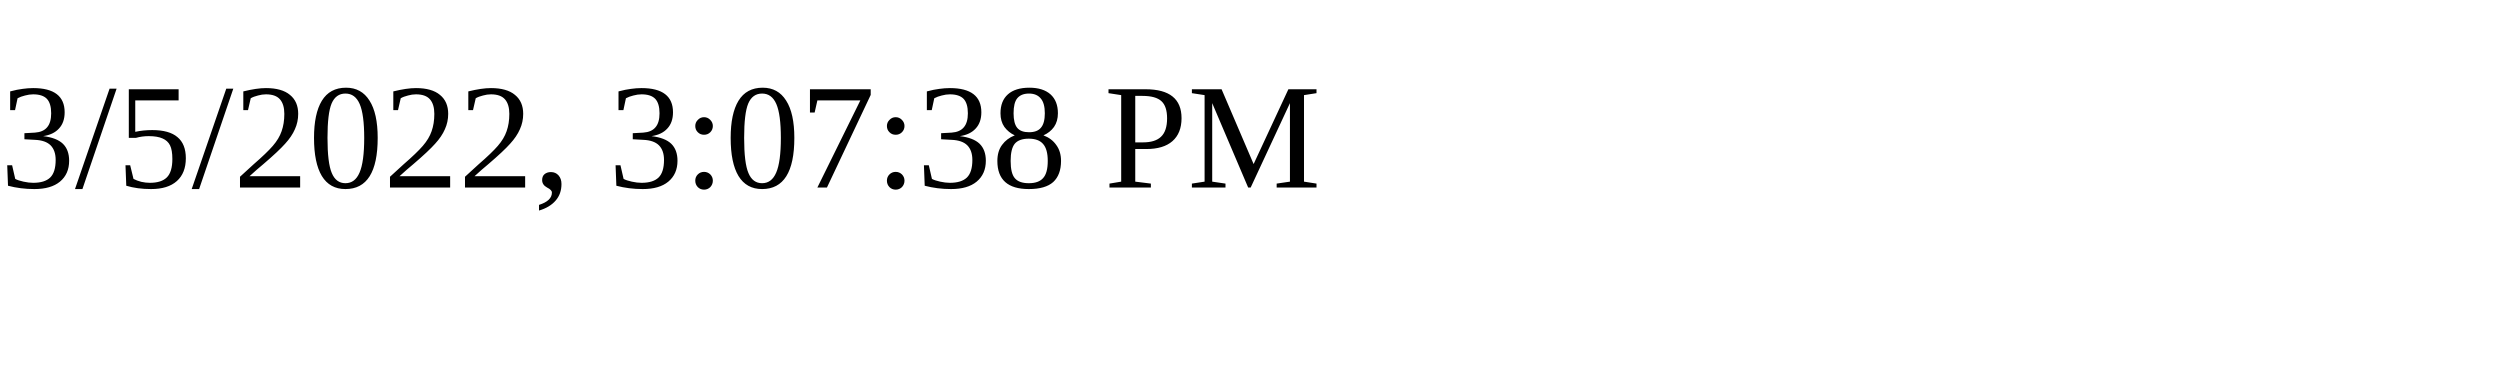
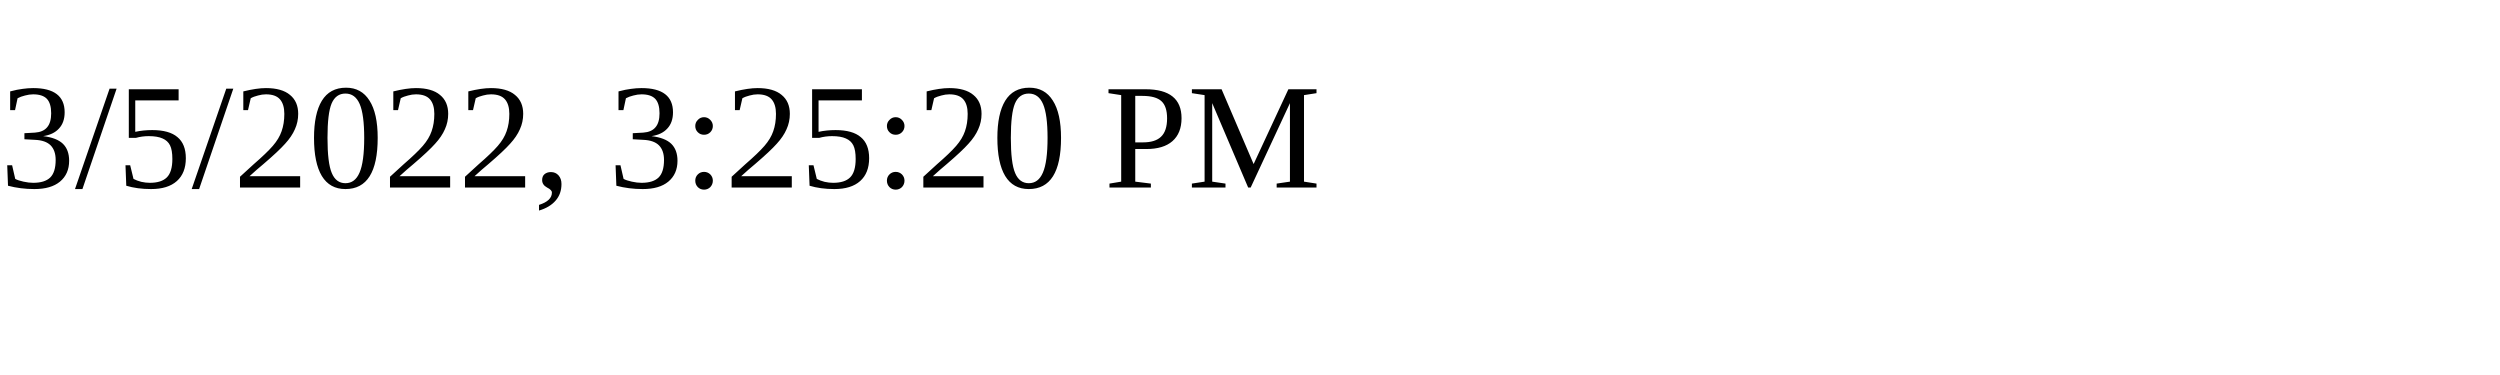
<svg xmlns="http://www.w3.org/2000/svg" height="30" width="200">
-   <text x="0" y="15">3/5/2022, 3:07:38 PM</text>
+   <text x="0" y="15">3/5/2022, 3:25:20 PM</text>
</svg>
